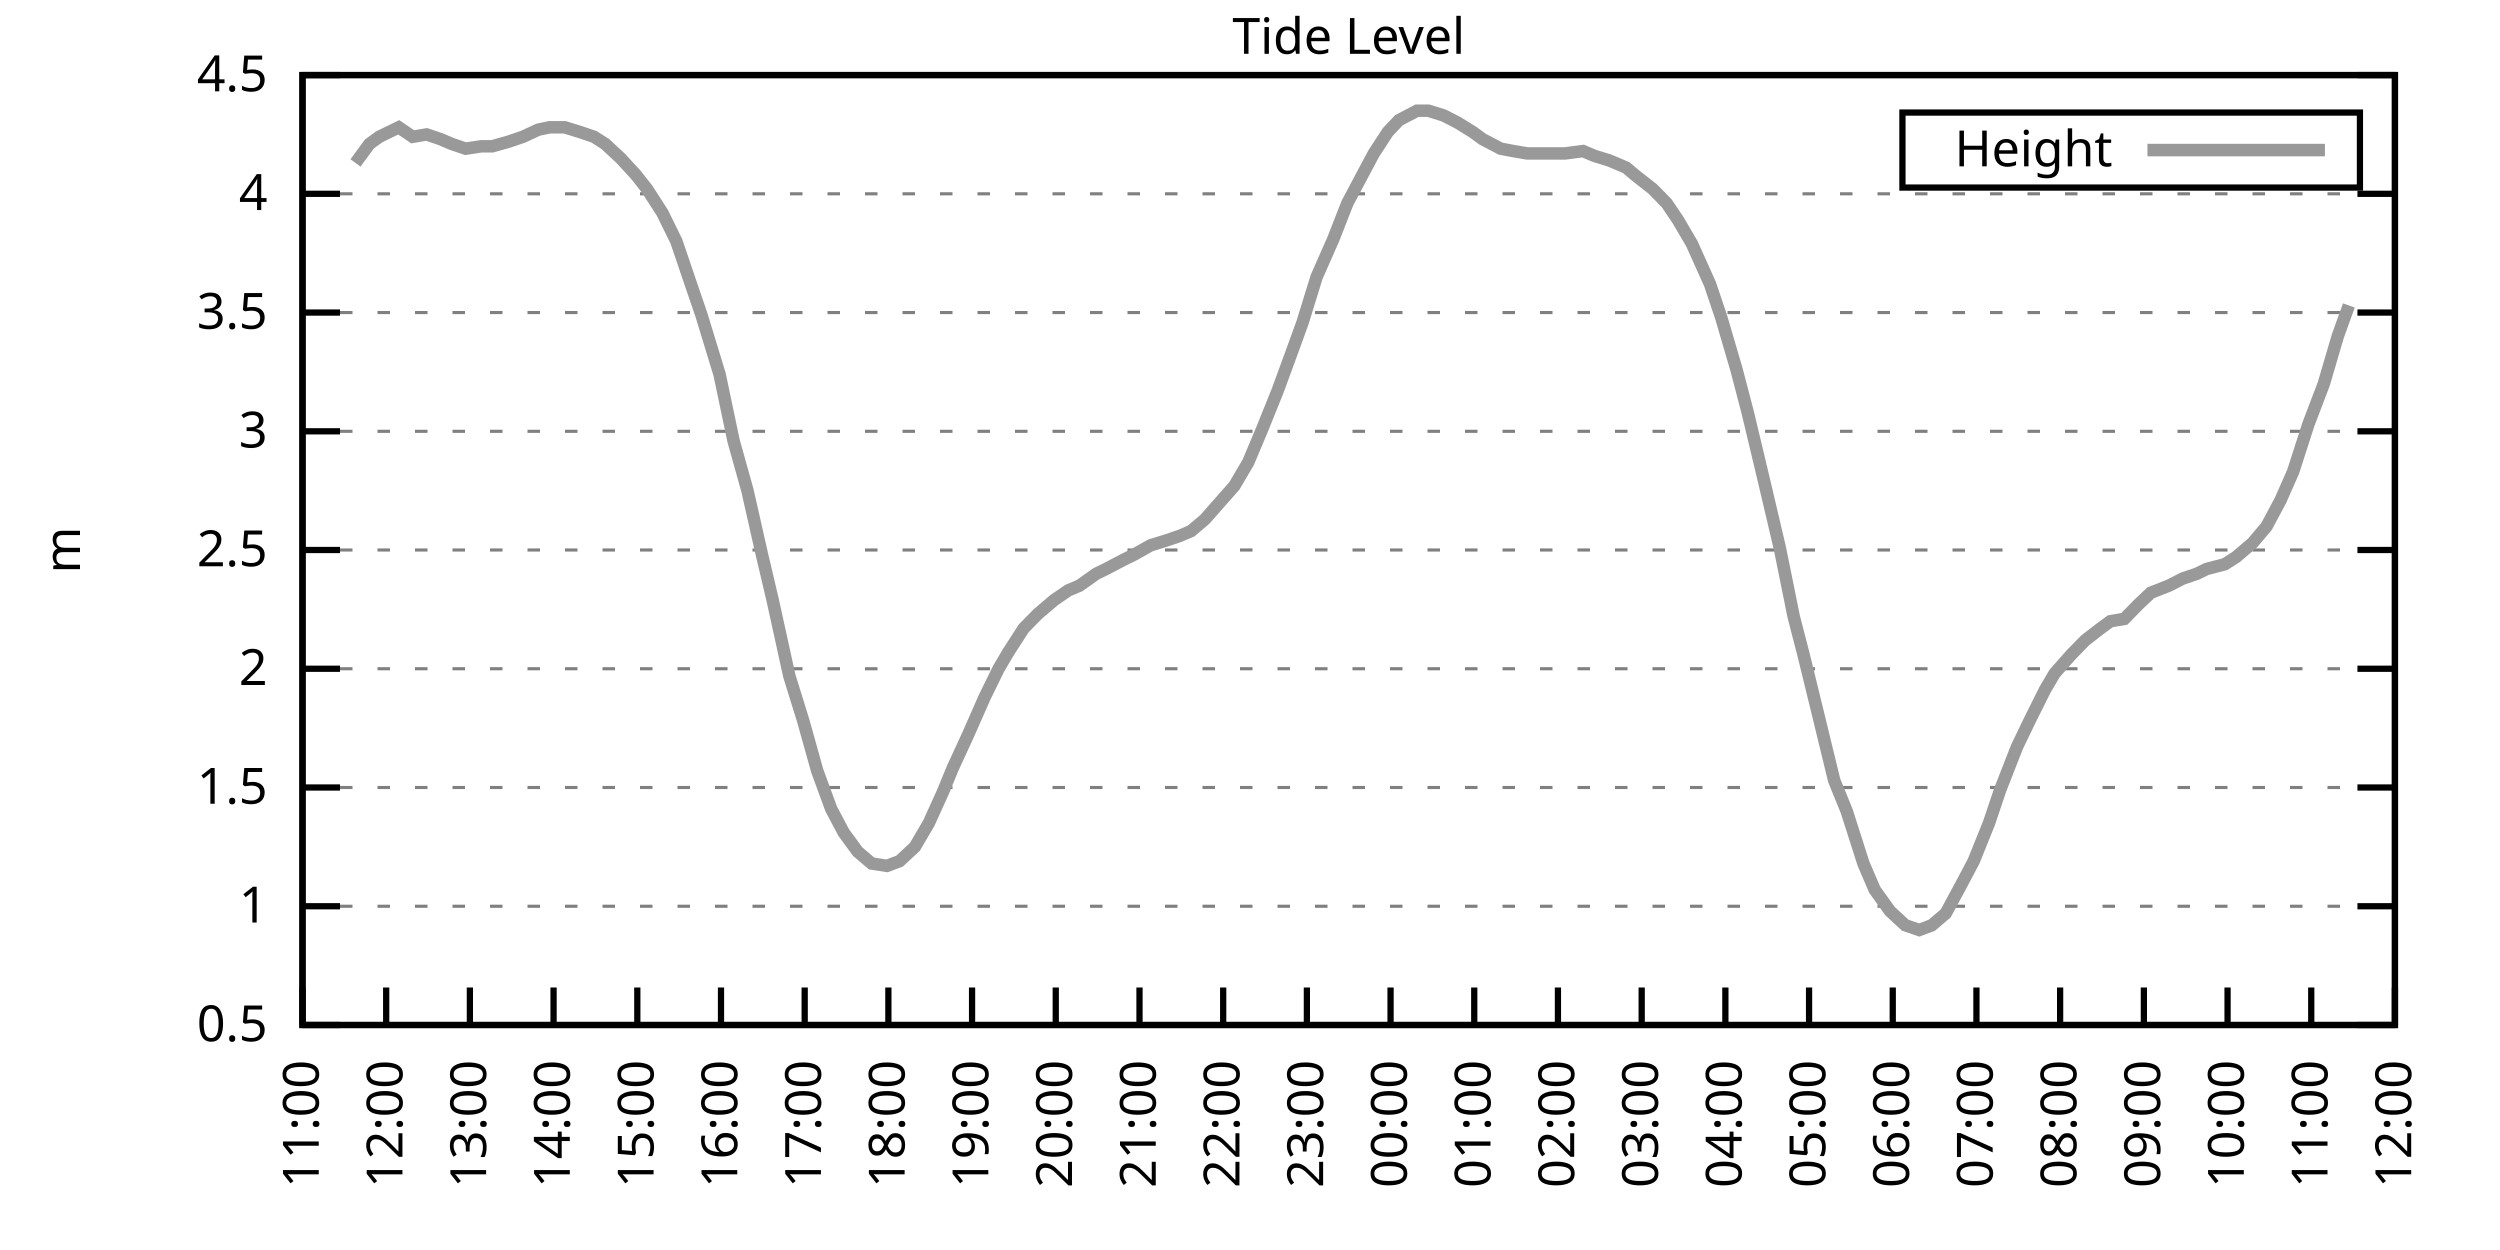
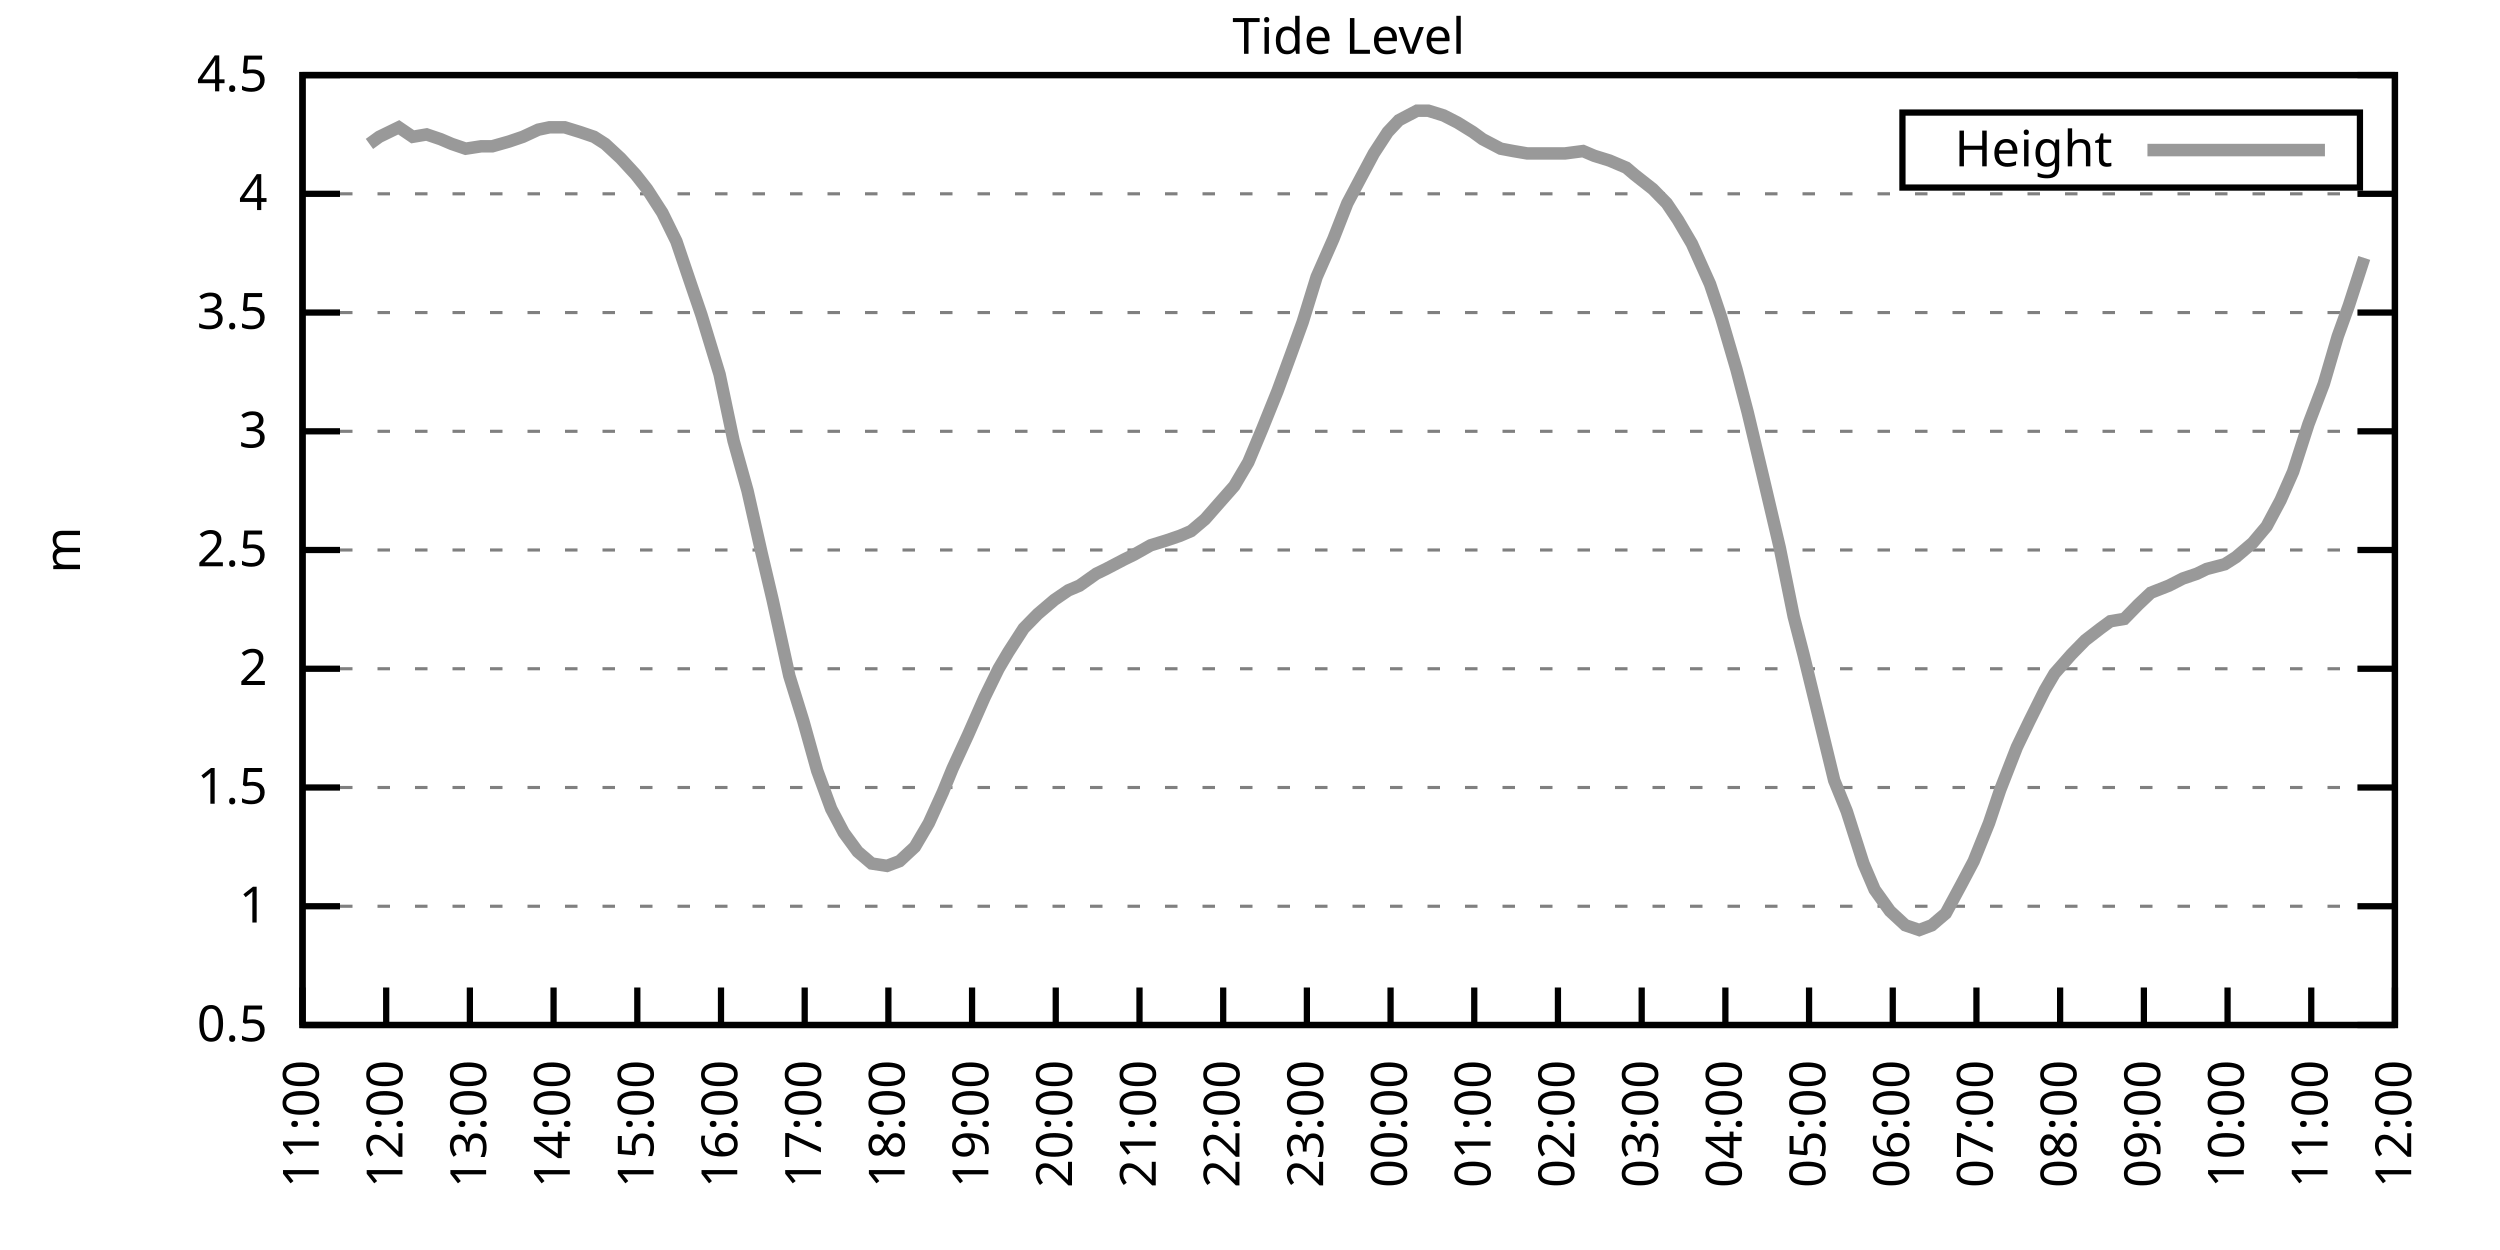
<svg xmlns="http://www.w3.org/2000/svg" xmlns:xlink="http://www.w3.org/1999/xlink" width="400" height="200" viewBox="0 0 400 200">
  <g id="gnuplot_canvas">
    <rect x="0" y="0" width="400" height="200" fill="none" />
    <defs>
      <circle id="gpDot" r="0.5" stroke-width="0.5" stroke="currentColor" />
      <path id="gpPt0" stroke-width="0.333" stroke="currentColor" d="M-1,0 h2 M0,-1 v2" />
      <path id="gpPt1" stroke-width="0.333" stroke="currentColor" d="M-1,-1 L1,1 M1,-1 L-1,1" />
      <path id="gpPt2" stroke-width="0.333" stroke="currentColor" d="M-1,0 L1,0 M0,-1 L0,1 M-1,-1 L1,1 M-1,1 L1,-1" />
      <rect id="gpPt3" stroke-width="0.333" stroke="currentColor" x="-1" y="-1" width="2" height="2" />
      <rect id="gpPt4" stroke-width="0.333" stroke="currentColor" fill="currentColor" x="-1" y="-1" width="2" height="2" />
      <circle id="gpPt5" stroke-width="0.333" stroke="currentColor" cx="0" cy="0" r="1" />
      <use xlink:href="#gpPt5" id="gpPt6" fill="currentColor" stroke="none" />
      <path id="gpPt7" stroke-width="0.333" stroke="currentColor" d="M0,-1.33 L-1.33,0.67 L1.33,0.67 z" />
      <use xlink:href="#gpPt7" id="gpPt8" fill="currentColor" stroke="none" />
      <use xlink:href="#gpPt7" id="gpPt9" stroke="currentColor" transform="rotate(180)" />
      <use xlink:href="#gpPt9" id="gpPt10" fill="currentColor" stroke="none" />
      <use xlink:href="#gpPt3" id="gpPt11" stroke="currentColor" transform="rotate(45)" />
      <use xlink:href="#gpPt11" id="gpPt12" fill="currentColor" stroke="none" />
      <path id="gpPt13" stroke-width="0.333" stroke="currentColor" d="M0,1.330 L1.265,0.411 L0.782,-1.067 L-0.782,-1.076 L-1.265,0.411 z" />
      <use xlink:href="#gpPt13" id="gpPt14" fill="currentColor" stroke="none" />
      <filter id="textbox" filterUnits="objectBoundingBox" x="0" y="0" height="1" width="1">
        <feFlood flood-color="white" flood-opacity="1" result="bgnd" />
        <feComposite in="SourceGraphic" in2="bgnd" operator="atop" />
      </filter>
      <filter id="greybox" filterUnits="objectBoundingBox" x="0" y="0" height="1" width="1">
        <feFlood flood-color="lightgrey" flood-opacity="1" result="grey" />
        <feComposite in="SourceGraphic" in2="grey" operator="atop" />
      </filter>
    </defs>
    <g fill="none" color="white" stroke="currentColor" stroke-width="1.00" stroke-linecap="butt" stroke-linejoin="miter">
</g>
    <g fill="none" color="black" stroke="currentColor" stroke-width="1.00" stroke-linecap="butt" stroke-linejoin="miter">
      <g stroke="none" shape-rendering="crispEdges">
        <polygon fill="rgb(255, 255, 255)" points="48.40,164.00 383.18,164.00 383.18,12.02 48.40,12.02 " />
      </g>
    </g>
    <g fill="none" color="black" stroke="currentColor" stroke-width="1.00" stroke-linecap="butt" stroke-linejoin="miter">
</g>
    <g fill="none" color="black" stroke="black" stroke-width="0.50" stroke-linecap="butt" stroke-linejoin="miter">
</g>
    <g fill="none" color="gray" stroke="currentColor" stroke-width="0.50" stroke-linecap="butt" stroke-linejoin="miter">
      <path stroke="gray" stroke-dasharray="2,4" class="gridline" d="M48.40,164.00 L383.19,164.00  " />
    </g>
    <g fill="none" color="gray" stroke="gray" stroke-width="1.00" stroke-linecap="butt" stroke-linejoin="miter">
</g>
    <g fill="none" color="black" stroke="currentColor" stroke-width="1.00" stroke-linecap="butt" stroke-linejoin="miter">
      <path stroke="black" d="M48.40,164.00 L54.40,164.00 M383.19,164.00 L377.19,164.00  " />
      <g transform="translate(42.80,166.60)" stroke="none" fill="black" font-family="Sans" font-size="8.00" text-anchor="end">
        <text>
          <tspan font-family="Sans"> 0.5</tspan>
        </text>
      </g>
    </g>
    <g fill="none" color="black" stroke="currentColor" stroke-width="1.00" stroke-linecap="butt" stroke-linejoin="miter">
</g>
    <g fill="none" color="black" stroke="black" stroke-width="0.50" stroke-linecap="butt" stroke-linejoin="miter">
</g>
    <g fill="none" color="gray" stroke="currentColor" stroke-width="0.50" stroke-linecap="butt" stroke-linejoin="miter">
      <path stroke="gray" stroke-dasharray="2,4" class="gridline" d="M48.40,145.00 L383.19,145.00  " />
    </g>
    <g fill="none" color="gray" stroke="gray" stroke-width="1.00" stroke-linecap="butt" stroke-linejoin="miter">
</g>
    <g fill="none" color="black" stroke="currentColor" stroke-width="1.00" stroke-linecap="butt" stroke-linejoin="miter">
      <path stroke="black" d="M48.40,145.00 L54.40,145.00 M383.19,145.00 L377.19,145.00  " />
      <g transform="translate(42.80,147.60)" stroke="none" fill="black" font-family="Sans" font-size="8.00" text-anchor="end">
        <text>
          <tspan font-family="Sans"> 1</tspan>
        </text>
      </g>
    </g>
    <g fill="none" color="black" stroke="currentColor" stroke-width="1.00" stroke-linecap="butt" stroke-linejoin="miter">
</g>
    <g fill="none" color="black" stroke="black" stroke-width="0.50" stroke-linecap="butt" stroke-linejoin="miter">
</g>
    <g fill="none" color="gray" stroke="currentColor" stroke-width="0.50" stroke-linecap="butt" stroke-linejoin="miter">
      <path stroke="gray" stroke-dasharray="2,4" class="gridline" d="M48.40,126.00 L383.19,126.00  " />
    </g>
    <g fill="none" color="gray" stroke="gray" stroke-width="1.00" stroke-linecap="butt" stroke-linejoin="miter">
</g>
    <g fill="none" color="black" stroke="currentColor" stroke-width="1.00" stroke-linecap="butt" stroke-linejoin="miter">
      <path stroke="black" d="M48.40,126.00 L54.40,126.00 M383.19,126.00 L377.19,126.00  " />
      <g transform="translate(42.80,128.60)" stroke="none" fill="black" font-family="Sans" font-size="8.00" text-anchor="end">
        <text>
          <tspan font-family="Sans"> 1.5</tspan>
        </text>
      </g>
    </g>
    <g fill="none" color="black" stroke="currentColor" stroke-width="1.00" stroke-linecap="butt" stroke-linejoin="miter">
</g>
    <g fill="none" color="black" stroke="black" stroke-width="0.50" stroke-linecap="butt" stroke-linejoin="miter">
</g>
    <g fill="none" color="gray" stroke="currentColor" stroke-width="0.50" stroke-linecap="butt" stroke-linejoin="miter">
      <path stroke="gray" stroke-dasharray="2,4" class="gridline" d="M48.40,107.00 L383.19,107.00  " />
    </g>
    <g fill="none" color="gray" stroke="gray" stroke-width="1.00" stroke-linecap="butt" stroke-linejoin="miter">
</g>
    <g fill="none" color="black" stroke="currentColor" stroke-width="1.00" stroke-linecap="butt" stroke-linejoin="miter">
      <path stroke="black" d="M48.40,107.00 L54.40,107.00 M383.19,107.00 L377.19,107.00  " />
      <g transform="translate(42.80,109.60)" stroke="none" fill="black" font-family="Sans" font-size="8.00" text-anchor="end">
        <text>
          <tspan font-family="Sans"> 2</tspan>
        </text>
      </g>
    </g>
    <g fill="none" color="black" stroke="currentColor" stroke-width="1.00" stroke-linecap="butt" stroke-linejoin="miter">
</g>
    <g fill="none" color="black" stroke="black" stroke-width="0.50" stroke-linecap="butt" stroke-linejoin="miter">
</g>
    <g fill="none" color="gray" stroke="currentColor" stroke-width="0.50" stroke-linecap="butt" stroke-linejoin="miter">
      <path stroke="gray" stroke-dasharray="2,4" class="gridline" d="M48.40,88.00 L383.19,88.00  " />
    </g>
    <g fill="none" color="gray" stroke="gray" stroke-width="1.00" stroke-linecap="butt" stroke-linejoin="miter">
</g>
    <g fill="none" color="black" stroke="currentColor" stroke-width="1.00" stroke-linecap="butt" stroke-linejoin="miter">
      <path stroke="black" d="M48.40,88.00 L54.40,88.00 M383.19,88.00 L377.19,88.00  " />
      <g transform="translate(42.80,90.60)" stroke="none" fill="black" font-family="Sans" font-size="8.00" text-anchor="end">
        <text>
          <tspan font-family="Sans"> 2.5</tspan>
        </text>
      </g>
    </g>
    <g fill="none" color="black" stroke="currentColor" stroke-width="1.00" stroke-linecap="butt" stroke-linejoin="miter">
</g>
    <g fill="none" color="black" stroke="black" stroke-width="0.50" stroke-linecap="butt" stroke-linejoin="miter">
</g>
    <g fill="none" color="gray" stroke="currentColor" stroke-width="0.50" stroke-linecap="butt" stroke-linejoin="miter">
      <path stroke="gray" stroke-dasharray="2,4" class="gridline" d="M48.40,69.01 L383.19,69.01  " />
    </g>
    <g fill="none" color="gray" stroke="gray" stroke-width="1.00" stroke-linecap="butt" stroke-linejoin="miter">
</g>
    <g fill="none" color="black" stroke="currentColor" stroke-width="1.00" stroke-linecap="butt" stroke-linejoin="miter">
      <path stroke="black" d="M48.40,69.01 L54.40,69.01 M383.19,69.01 L377.19,69.01  " />
      <g transform="translate(42.80,71.61)" stroke="none" fill="black" font-family="Sans" font-size="8.00" text-anchor="end">
        <text>
          <tspan font-family="Sans"> 3</tspan>
        </text>
      </g>
    </g>
    <g fill="none" color="black" stroke="currentColor" stroke-width="1.00" stroke-linecap="butt" stroke-linejoin="miter">
</g>
    <g fill="none" color="black" stroke="black" stroke-width="0.50" stroke-linecap="butt" stroke-linejoin="miter">
</g>
    <g fill="none" color="gray" stroke="currentColor" stroke-width="0.50" stroke-linecap="butt" stroke-linejoin="miter">
      <path stroke="gray" stroke-dasharray="2,4" class="gridline" d="M48.40,50.01 L383.19,50.01  " />
    </g>
    <g fill="none" color="gray" stroke="gray" stroke-width="1.00" stroke-linecap="butt" stroke-linejoin="miter">
</g>
    <g fill="none" color="black" stroke="currentColor" stroke-width="1.00" stroke-linecap="butt" stroke-linejoin="miter">
      <path stroke="black" d="M48.40,50.01 L54.40,50.01 M383.19,50.01 L377.19,50.01  " />
      <g transform="translate(42.80,52.61)" stroke="none" fill="black" font-family="Sans" font-size="8.00" text-anchor="end">
        <text>
          <tspan font-family="Sans"> 3.5</tspan>
        </text>
      </g>
    </g>
    <g fill="none" color="black" stroke="currentColor" stroke-width="1.00" stroke-linecap="butt" stroke-linejoin="miter">
</g>
    <g fill="none" color="black" stroke="black" stroke-width="0.50" stroke-linecap="butt" stroke-linejoin="miter">
</g>
    <g fill="none" color="gray" stroke="currentColor" stroke-width="0.50" stroke-linecap="butt" stroke-linejoin="miter">
      <path stroke="gray" stroke-dasharray="2,4" class="gridline" d="M48.40,31.01 L383.19,31.01  " />
    </g>
    <g fill="none" color="gray" stroke="gray" stroke-width="1.00" stroke-linecap="butt" stroke-linejoin="miter">
</g>
    <g fill="none" color="black" stroke="currentColor" stroke-width="1.00" stroke-linecap="butt" stroke-linejoin="miter">
      <path stroke="black" d="M48.40,31.01 L54.40,31.01 M383.19,31.01 L377.19,31.01  " />
      <g transform="translate(42.80,33.61)" stroke="none" fill="black" font-family="Sans" font-size="8.00" text-anchor="end">
        <text>
          <tspan font-family="Sans"> 4</tspan>
        </text>
      </g>
    </g>
    <g fill="none" color="black" stroke="currentColor" stroke-width="1.00" stroke-linecap="butt" stroke-linejoin="miter">
</g>
    <g fill="none" color="black" stroke="black" stroke-width="0.50" stroke-linecap="butt" stroke-linejoin="miter">
</g>
    <g fill="none" color="gray" stroke="currentColor" stroke-width="0.50" stroke-linecap="butt" stroke-linejoin="miter">
      <path stroke="gray" stroke-dasharray="2,4" class="gridline" d="M48.40,12.01 L383.19,12.01  " />
    </g>
    <g fill="none" color="gray" stroke="gray" stroke-width="1.00" stroke-linecap="butt" stroke-linejoin="miter">
</g>
    <g fill="none" color="black" stroke="currentColor" stroke-width="1.00" stroke-linecap="butt" stroke-linejoin="miter">
      <path stroke="black" d="M48.40,12.01 L54.40,12.01 M383.19,12.01 L377.19,12.01  " />
      <g transform="translate(42.80,14.61)" stroke="none" fill="black" font-family="Sans" font-size="8.00" text-anchor="end">
        <text>
          <tspan font-family="Sans"> 4.5</tspan>
        </text>
      </g>
    </g>
    <g fill="none" color="black" stroke="currentColor" stroke-width="1.00" stroke-linecap="butt" stroke-linejoin="miter">
      <path stroke="black" d="M48.40,164.00 L48.40,158.00  " />
      <g transform="translate(51.00,169.60) rotate(270.00)" stroke="none" fill="black" font-family="Sans" font-size="8.00" text-anchor="end">
        <text>
          <tspan font-family="Sans">11:00</tspan>
        </text>
      </g>
    </g>
    <g fill="none" color="black" stroke="currentColor" stroke-width="1.00" stroke-linecap="butt" stroke-linejoin="miter">
      <path stroke="black" d="M61.79,164.00 L61.79,158.00  " />
      <g transform="translate(64.39,169.60) rotate(270.00)" stroke="none" fill="black" font-family="Sans" font-size="8.00" text-anchor="end">
        <text>
          <tspan font-family="Sans">12:00</tspan>
        </text>
      </g>
    </g>
    <g fill="none" color="black" stroke="currentColor" stroke-width="1.00" stroke-linecap="butt" stroke-linejoin="miter">
      <path stroke="black" d="M75.18,164.00 L75.18,158.00  " />
      <g transform="translate(77.78,169.60) rotate(270.00)" stroke="none" fill="black" font-family="Sans" font-size="8.00" text-anchor="end">
        <text>
          <tspan font-family="Sans">13:00</tspan>
        </text>
      </g>
    </g>
    <g fill="none" color="black" stroke="currentColor" stroke-width="1.00" stroke-linecap="butt" stroke-linejoin="miter">
      <path stroke="black" d="M88.57,164.00 L88.57,158.00  " />
      <g transform="translate(91.17,169.60) rotate(270.00)" stroke="none" fill="black" font-family="Sans" font-size="8.00" text-anchor="end">
        <text>
          <tspan font-family="Sans">14:00</tspan>
        </text>
      </g>
    </g>
    <g fill="none" color="black" stroke="currentColor" stroke-width="1.00" stroke-linecap="butt" stroke-linejoin="miter">
      <path stroke="black" d="M101.97,164.00 L101.97,158.00  " />
      <g transform="translate(104.57,169.60) rotate(270.00)" stroke="none" fill="black" font-family="Sans" font-size="8.00" text-anchor="end">
        <text>
          <tspan font-family="Sans">15:00</tspan>
        </text>
      </g>
    </g>
    <g fill="none" color="black" stroke="currentColor" stroke-width="1.00" stroke-linecap="butt" stroke-linejoin="miter">
      <path stroke="black" d="M115.36,164.00 L115.36,158.00  " />
      <g transform="translate(117.96,169.60) rotate(270.00)" stroke="none" fill="black" font-family="Sans" font-size="8.00" text-anchor="end">
        <text>
          <tspan font-family="Sans">16:00</tspan>
        </text>
      </g>
    </g>
    <g fill="none" color="black" stroke="currentColor" stroke-width="1.00" stroke-linecap="butt" stroke-linejoin="miter">
      <path stroke="black" d="M128.75,164.00 L128.75,158.00  " />
      <g transform="translate(131.35,169.60) rotate(270.00)" stroke="none" fill="black" font-family="Sans" font-size="8.00" text-anchor="end">
        <text>
          <tspan font-family="Sans">17:00</tspan>
        </text>
      </g>
    </g>
    <g fill="none" color="black" stroke="currentColor" stroke-width="1.00" stroke-linecap="butt" stroke-linejoin="miter">
      <path stroke="black" d="M142.14,164.00 L142.14,158.00  " />
      <g transform="translate(144.74,169.60) rotate(270.00)" stroke="none" fill="black" font-family="Sans" font-size="8.00" text-anchor="end">
        <text>
          <tspan font-family="Sans">18:00</tspan>
        </text>
      </g>
    </g>
    <g fill="none" color="black" stroke="currentColor" stroke-width="1.00" stroke-linecap="butt" stroke-linejoin="miter">
      <path stroke="black" d="M155.53,164.00 L155.53,158.00  " />
      <g transform="translate(158.13,169.60) rotate(270.00)" stroke="none" fill="black" font-family="Sans" font-size="8.00" text-anchor="end">
        <text>
          <tspan font-family="Sans">19:00</tspan>
        </text>
      </g>
    </g>
    <g fill="none" color="black" stroke="currentColor" stroke-width="1.00" stroke-linecap="butt" stroke-linejoin="miter">
      <path stroke="black" d="M168.92,164.00 L168.92,158.00  " />
      <g transform="translate(171.52,169.60) rotate(270.00)" stroke="none" fill="black" font-family="Sans" font-size="8.00" text-anchor="end">
        <text>
          <tspan font-family="Sans">20:00</tspan>
        </text>
      </g>
    </g>
    <g fill="none" color="black" stroke="currentColor" stroke-width="1.00" stroke-linecap="butt" stroke-linejoin="miter">
      <path stroke="black" d="M182.32,164.00 L182.32,158.00  " />
      <g transform="translate(184.92,169.60) rotate(270.00)" stroke="none" fill="black" font-family="Sans" font-size="8.00" text-anchor="end">
        <text>
          <tspan font-family="Sans">21:00</tspan>
        </text>
      </g>
    </g>
    <g fill="none" color="black" stroke="currentColor" stroke-width="1.00" stroke-linecap="butt" stroke-linejoin="miter">
      <path stroke="black" d="M195.71,164.00 L195.71,158.00  " />
      <g transform="translate(198.31,169.60) rotate(270.00)" stroke="none" fill="black" font-family="Sans" font-size="8.00" text-anchor="end">
        <text>
          <tspan font-family="Sans">22:00</tspan>
        </text>
      </g>
    </g>
    <g fill="none" color="black" stroke="currentColor" stroke-width="1.00" stroke-linecap="butt" stroke-linejoin="miter">
      <path stroke="black" d="M209.10,164.00 L209.10,158.00  " />
      <g transform="translate(211.70,169.60) rotate(270.00)" stroke="none" fill="black" font-family="Sans" font-size="8.00" text-anchor="end">
        <text>
          <tspan font-family="Sans">23:00</tspan>
        </text>
      </g>
    </g>
    <g fill="none" color="black" stroke="currentColor" stroke-width="1.00" stroke-linecap="butt" stroke-linejoin="miter">
      <path stroke="black" d="M222.49,164.00 L222.49,158.00  " />
      <g transform="translate(225.09,169.60) rotate(270.00)" stroke="none" fill="black" font-family="Sans" font-size="8.00" text-anchor="end">
        <text>
          <tspan font-family="Sans">00:00</tspan>
        </text>
      </g>
    </g>
    <g fill="none" color="black" stroke="currentColor" stroke-width="1.00" stroke-linecap="butt" stroke-linejoin="miter">
      <path stroke="black" d="M235.88,164.00 L235.88,158.00  " />
      <g transform="translate(238.48,169.60) rotate(270.00)" stroke="none" fill="black" font-family="Sans" font-size="8.00" text-anchor="end">
        <text>
          <tspan font-family="Sans">01:00</tspan>
        </text>
      </g>
    </g>
    <g fill="none" color="black" stroke="currentColor" stroke-width="1.00" stroke-linecap="butt" stroke-linejoin="miter">
      <path stroke="black" d="M249.27,164.00 L249.27,158.00  " />
      <g transform="translate(251.87,169.60) rotate(270.00)" stroke="none" fill="black" font-family="Sans" font-size="8.00" text-anchor="end">
        <text>
          <tspan font-family="Sans">02:00</tspan>
        </text>
      </g>
    </g>
    <g fill="none" color="black" stroke="currentColor" stroke-width="1.00" stroke-linecap="butt" stroke-linejoin="miter">
      <path stroke="black" d="M262.67,164.00 L262.67,158.00  " />
      <g transform="translate(265.27,169.60) rotate(270.00)" stroke="none" fill="black" font-family="Sans" font-size="8.00" text-anchor="end">
        <text>
          <tspan font-family="Sans">03:00</tspan>
        </text>
      </g>
    </g>
    <g fill="none" color="black" stroke="currentColor" stroke-width="1.00" stroke-linecap="butt" stroke-linejoin="miter">
      <path stroke="black" d="M276.06,164.00 L276.06,158.00  " />
      <g transform="translate(278.66,169.60) rotate(270.00)" stroke="none" fill="black" font-family="Sans" font-size="8.00" text-anchor="end">
        <text>
          <tspan font-family="Sans">04:00</tspan>
        </text>
      </g>
    </g>
    <g fill="none" color="black" stroke="currentColor" stroke-width="1.00" stroke-linecap="butt" stroke-linejoin="miter">
      <path stroke="black" d="M289.45,164.00 L289.45,158.00  " />
      <g transform="translate(292.05,169.60) rotate(270.00)" stroke="none" fill="black" font-family="Sans" font-size="8.00" text-anchor="end">
        <text>
          <tspan font-family="Sans">05:00</tspan>
        </text>
      </g>
    </g>
    <g fill="none" color="black" stroke="currentColor" stroke-width="1.00" stroke-linecap="butt" stroke-linejoin="miter">
      <path stroke="black" d="M302.84,164.00 L302.84,158.00  " />
      <g transform="translate(305.44,169.60) rotate(270.00)" stroke="none" fill="black" font-family="Sans" font-size="8.00" text-anchor="end">
        <text>
          <tspan font-family="Sans">06:00</tspan>
        </text>
      </g>
    </g>
    <g fill="none" color="black" stroke="currentColor" stroke-width="1.00" stroke-linecap="butt" stroke-linejoin="miter">
      <path stroke="black" d="M316.23,164.00 L316.23,158.00  " />
      <g transform="translate(318.83,169.60) rotate(270.00)" stroke="none" fill="black" font-family="Sans" font-size="8.00" text-anchor="end">
        <text>
          <tspan font-family="Sans">07:00</tspan>
        </text>
      </g>
    </g>
    <g fill="none" color="black" stroke="currentColor" stroke-width="1.00" stroke-linecap="butt" stroke-linejoin="miter">
      <path stroke="black" d="M329.62,164.00 L329.62,158.00  " />
      <g transform="translate(332.22,169.60) rotate(270.00)" stroke="none" fill="black" font-family="Sans" font-size="8.00" text-anchor="end">
        <text>
          <tspan font-family="Sans">08:00</tspan>
        </text>
      </g>
    </g>
    <g fill="none" color="black" stroke="currentColor" stroke-width="1.00" stroke-linecap="butt" stroke-linejoin="miter">
      <path stroke="black" d="M343.02,164.00 L343.02,158.00  " />
      <g transform="translate(345.62,169.60) rotate(270.00)" stroke="none" fill="black" font-family="Sans" font-size="8.00" text-anchor="end">
        <text>
          <tspan font-family="Sans">09:00</tspan>
        </text>
      </g>
    </g>
    <g fill="none" color="black" stroke="currentColor" stroke-width="1.00" stroke-linecap="butt" stroke-linejoin="miter">
      <path stroke="black" d="M356.41,164.00 L356.41,158.00  " />
      <g transform="translate(359.01,169.60) rotate(270.00)" stroke="none" fill="black" font-family="Sans" font-size="8.00" text-anchor="end">
        <text>
          <tspan font-family="Sans">10:00</tspan>
        </text>
      </g>
    </g>
    <g fill="none" color="black" stroke="currentColor" stroke-width="1.00" stroke-linecap="butt" stroke-linejoin="miter">
      <path stroke="black" d="M369.80,164.00 L369.80,158.00  " />
      <g transform="translate(372.40,169.60) rotate(270.00)" stroke="none" fill="black" font-family="Sans" font-size="8.00" text-anchor="end">
        <text>
          <tspan font-family="Sans">11:00</tspan>
        </text>
      </g>
    </g>
    <g fill="none" color="black" stroke="currentColor" stroke-width="1.00" stroke-linecap="butt" stroke-linejoin="miter">
      <path stroke="black" d="M383.19,164.00 L383.19,158.00  " />
      <g transform="translate(385.79,169.60) rotate(270.00)" stroke="none" fill="black" font-family="Sans" font-size="8.00" text-anchor="end">
        <text>
          <tspan font-family="Sans">12:00</tspan>
        </text>
      </g>
    </g>
    <g fill="none" color="black" stroke="currentColor" stroke-width="1.00" stroke-linecap="butt" stroke-linejoin="miter">
</g>
    <g fill="none" color="black" stroke="currentColor" stroke-width="1.00" stroke-linecap="butt" stroke-linejoin="miter">
      <path stroke="black" d="M48.40,12.01 L48.40,164.00 L383.19,164.00 L383.19,12.01 L48.40,12.01 Z  " />
    </g>
    <g fill="none" color="black" stroke="currentColor" stroke-width="1.00" stroke-linecap="butt" stroke-linejoin="miter">
</g>
    <g fill="none" color="black" stroke="currentColor" stroke-width="1.00" stroke-linecap="butt" stroke-linejoin="miter">
      <path stroke="black" d="M304.39,30.01 L304.39,18.01 L377.59,18.01 L377.59,30.01 L304.39,30.01 Z  " />
    </g>
    <g id="Tide_level_plot_1">
      <g fill="none" color="white" stroke="black" stroke-width="2.00" stroke-linecap="butt" stroke-linejoin="miter">
</g>
      <g fill="none" color="black" stroke="currentColor" stroke-width="2.00" stroke-linecap="butt" stroke-linejoin="miter">
        <g transform="translate(337.99,26.61)" stroke="none" fill="black" font-family="Sans" font-size="8.00" text-anchor="end">
          <text>
            <tspan font-family="Sans">Height</tspan>
          </text>
        </g>
      </g>
      <g fill="none" color="black" stroke="currentColor" stroke-width="2.00" stroke-linecap="butt" stroke-linejoin="miter">
-         <path stroke="rgb(153, 153, 153)" d="M343.59,24.01 L371.99,24.01 M56.88,26.07 L59.11,23.03 L60.68,21.89 L63.80,20.37 L66.03,21.89 L68.26,21.51   L70.50,22.27 L72.28,23.03 L74.51,23.79 L76.97,23.41 L78.75,23.41 L81.43,22.65 L83.66,21.89 L86.12,20.75   L87.91,20.37 L90.36,20.37 L92.82,21.13 L95.05,21.89 L96.83,23.03 L99.29,25.31 L101.74,27.97 L103.53,30.25   L105.98,34.05 L108.22,38.61 L110.67,45.83 L112.23,50.39 L115.13,59.89 L117.37,70.53 L119.60,78.51 L121.83,88.38   L123.62,95.98 L126.29,108.14 L128.53,115.36 L130.76,123.34 L132.99,129.42 L135.00,133.22 L137.23,136.26 L139.46,138.16   L141.92,138.54 L143.93,137.78 L146.38,135.50 L148.61,131.70 L150.85,126.76 L152.41,122.96 L154.86,117.64 L157.54,111.56   L159.77,107.00 L161.34,104.34 L163.79,100.54 L166.02,98.26 L168.70,95.98 L170.93,94.46 L172.72,93.70 L175.40,91.80   L176.96,91.04 L179.86,89.52 L181.42,88.76 L184.10,87.25 L186.56,86.49 L188.79,85.73 L190.57,84.97 L192.81,83.07   L194.81,80.79 L197.49,77.75 L199.73,73.95 L201.96,68.63 L204.41,62.55 L206.64,56.47 L208.43,51.53 L210.66,44.31   L213.34,38.23 L215.57,32.53 L217.58,28.73 L219.81,24.55 L222.04,21.13 L223.83,19.23 L226.73,17.71 L228.52,17.71   L230.97,18.47 L233.20,19.61 L235.66,21.13 L237.22,22.27 L240.12,23.79 L242.13,24.17 L244.36,24.55 L246.37,24.55   L248.38,24.55 L250.39,24.55 L253.29,24.17 L255.08,24.93 L257.53,25.69 L260.21,26.83 L261.55,27.97 L264.45,30.25   L266.68,32.53 L268.47,35.19 L270.70,38.99 L273.60,45.45 L275.39,50.77 L277.84,59.13 L279.63,65.97 L282.08,76.23   L284.76,87.63 L286.99,98.64 L288.56,104.72 L290.79,113.84 L293.47,124.86 L295.48,129.80 L298.15,138.16 L299.94,142.34   L302.39,145.76 L304.85,148.04 L307.08,148.80 L309.09,148.04 L311.32,146.14 L313.78,141.58 L315.79,137.78 L318.24,131.70   L320.03,126.38 L322.70,119.54 L324.71,115.36 L327.17,110.42 L328.73,107.76 L331.41,104.72 L333.64,102.44 L336.10,100.54   L337.66,99.40 L339.89,99.02 L342.12,96.74 L344.13,94.84 L347.03,93.70 L349.26,92.56 L351.50,91.80 L353.06,91.04   L355.96,90.28 L357.75,89.14 L360.42,86.87 L362.66,84.21 L364.89,80.03 L366.90,75.47 L369.35,67.87 L371.81,61.41   L374.04,53.81 L375.82,48.87  " />
+         <path stroke="rgb(153, 153, 153)" d="M343.59,24.01 L371.99,24.01 M59.11,23.03 L60.68,21.89 L63.80,20.37 L66.03,21.89 L68.26,21.51 L70.50,22.27   L72.28,23.03 L74.51,23.79 L76.97,23.41 L78.75,23.41 L81.43,22.65 L83.66,21.89 L86.12,20.75 L87.91,20.37   L90.36,20.37 L92.82,21.13 L95.05,21.89 L96.83,23.03 L99.29,25.31 L101.74,27.97 L103.53,30.25 L105.98,34.05   L108.22,38.61 L110.67,45.83 L112.23,50.39 L115.13,59.89 L117.37,70.53 L119.60,78.51 L121.83,88.38 L123.62,95.98   L126.29,108.14 L128.53,115.36 L130.76,123.34 L132.99,129.42 L135.00,133.22 L137.23,136.26 L139.46,138.16 L141.92,138.54   L143.93,137.78 L146.38,135.50 L148.61,131.70 L150.85,126.76 L152.41,122.96 L154.86,117.64 L157.54,111.56 L159.77,107.00   L161.34,104.34 L163.79,100.54 L166.02,98.26 L168.70,95.98 L170.93,94.46 L172.72,93.70 L175.40,91.80 L176.96,91.04   L179.86,89.52 L181.42,88.76 L184.10,87.25 L186.56,86.49 L188.79,85.73 L190.57,84.97 L192.81,83.07 L194.81,80.79   L197.49,77.75 L199.73,73.95 L201.96,68.63 L204.41,62.55 L206.64,56.47 L208.43,51.53 L210.66,44.31 L213.34,38.23   L215.57,32.53 L217.58,28.73 L219.81,24.55 L222.04,21.13 L223.83,19.23 L226.73,17.71 L228.52,17.71 L230.97,18.47   L233.20,19.61 L235.66,21.13 L237.22,22.27 L240.12,23.79 L242.13,24.17 L244.36,24.55 L246.37,24.55 L248.38,24.55   L250.39,24.55 L253.29,24.17 L255.08,24.93 L257.53,25.69 L260.21,26.83 L261.55,27.97 L264.45,30.25 L266.68,32.53   L268.47,35.19 L270.70,38.99 L273.60,45.45 L275.39,50.77 L277.84,59.13 L279.63,65.97 L282.08,76.23 L284.76,87.63   L286.99,98.64 L288.56,104.72 L290.79,113.84 L293.47,124.86 L295.48,129.80 L298.15,138.16 L299.94,142.34 L302.39,145.76   L304.85,148.04 L307.08,148.80 L309.09,148.04 L311.32,146.14 L313.78,141.58 L315.79,137.78 L318.24,131.70 L320.03,126.38   L322.70,119.54 L324.71,115.36 L327.17,110.42 L328.73,107.76 L331.41,104.72 L333.64,102.44 L336.10,100.54 L337.66,99.40   L339.89,99.02 L342.12,96.74 L344.13,94.84 L347.03,93.70 L349.26,92.56 L351.50,91.80 L353.06,91.04 L355.96,90.28   L357.75,89.14 L360.42,86.87 L362.66,84.21 L364.89,80.03 L366.90,75.47 L369.35,67.87 L371.81,61.41 L374.04,53.81   L375.82,48.87 L378.28,41.27  " />
      </g>
    </g>
    <g fill="none" color="black" stroke="currentColor" stroke-width="2.00" stroke-linecap="butt" stroke-linejoin="miter">
</g>
    <g fill="none" color="black" stroke="black" stroke-width="1.00" stroke-linecap="butt" stroke-linejoin="miter">
</g>
    <g fill="none" color="black" stroke="currentColor" stroke-width="1.00" stroke-linecap="butt" stroke-linejoin="miter">
      <path stroke="black" d="M48.40,12.01 L48.40,164.00 L383.19,164.00 L383.19,12.01 L48.40,12.01 Z  " />
      <g transform="translate(12.80,88.01) rotate(270.00)" stroke="none" fill="black" font-family="Sans" font-size="8.00" text-anchor="middle">
        <text>
          <tspan font-family="Sans">m</tspan>
        </text>
      </g>
    </g>
    <g fill="none" color="black" stroke="currentColor" stroke-width="1.00" stroke-linecap="butt" stroke-linejoin="miter">
</g>
    <g fill="none" color="black" stroke="currentColor" stroke-width="1.00" stroke-linecap="butt" stroke-linejoin="miter">
      <g transform="translate(215.79,8.61)" stroke="none" fill="black" font-family="Sans" font-size="8.00" text-anchor="middle">
        <text>
          <tspan font-family="Sans">Tide Level</tspan>
        </text>
      </g>
    </g>
    <g fill="none" color="black" stroke="currentColor" stroke-width="1.00" stroke-linecap="butt" stroke-linejoin="miter">
</g>
  </g>
</svg>
